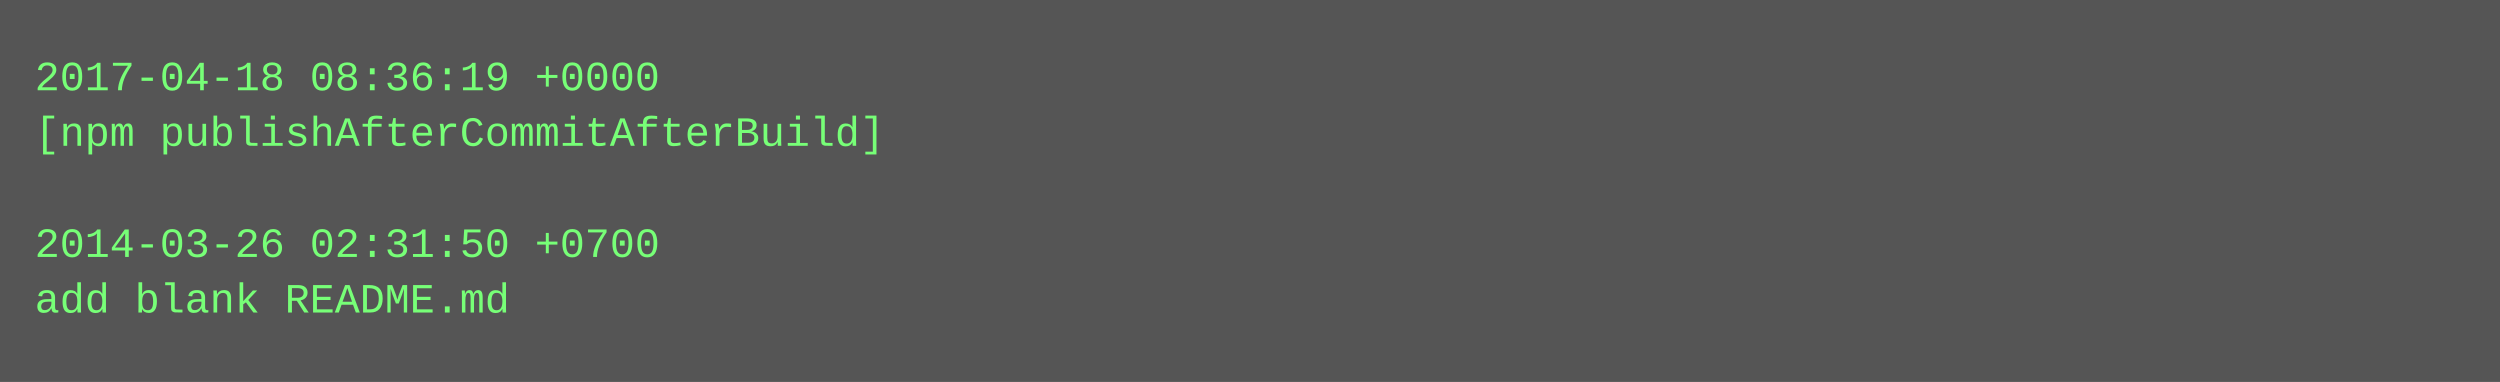
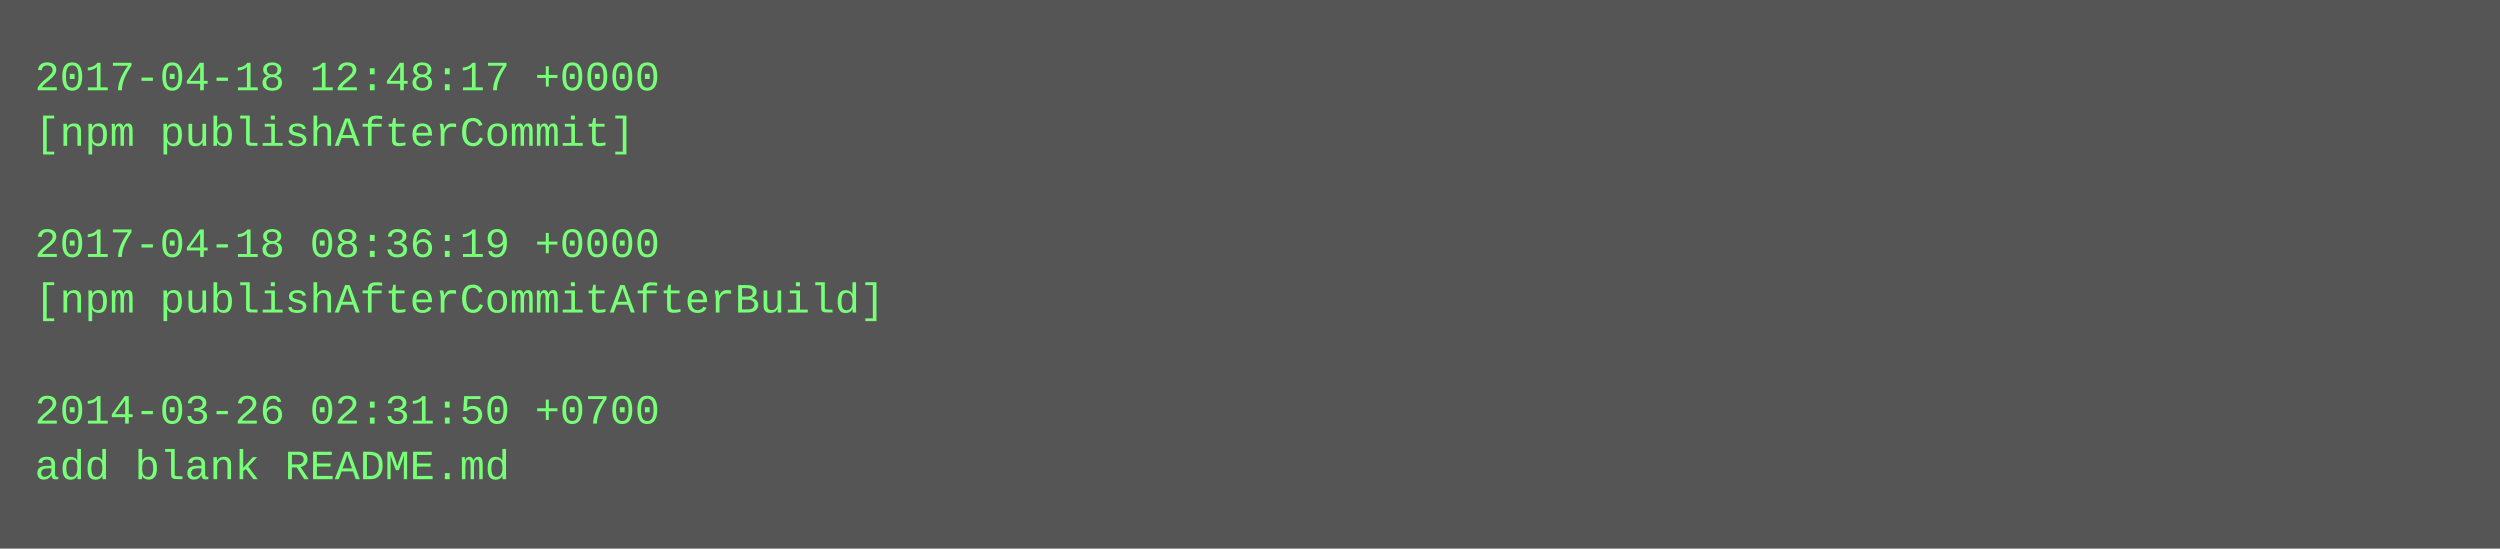
- <svg xmlns="http://www.w3.org/2000/svg" height="110" width="720">
-   <rect height="110" fill="#555" width="720" />
+ <svg xmlns="http://www.w3.org/2000/svg" height="158" width="720">
+   <rect height="158" fill="#555" width="720" />
  <text fill="#7f7" font-family="Courier New" font-size="12" xml:space="preserve">
-     <tspan x="10" y="26">2017-04-18 08:36:19 +0000</tspan>
-     <tspan x="10" y="42">[npm publishAfterCommitAfterBuild]</tspan>
+     <tspan x="10" y="26">2017-04-18 12:48:17 +0000</tspan>
+     <tspan x="10" y="42">[npm publishAfterCommit]</tspan>
    <tspan x="10" y="58" />
-     <tspan x="10" y="74">2014-03-26 02:31:50 +0700</tspan>
-     <tspan x="10" y="90">add blank README.md</tspan>
+     <tspan x="10" y="74">2017-04-18 08:36:19 +0000</tspan>
+     <tspan x="10" y="90">[npm publishAfterCommitAfterBuild]</tspan>
+     <tspan x="10" y="106" />
+     <tspan x="10" y="122">2014-03-26 02:31:50 +0700</tspan>
+     <tspan x="10" y="138">add blank README.md</tspan>
  </text>
</svg>
